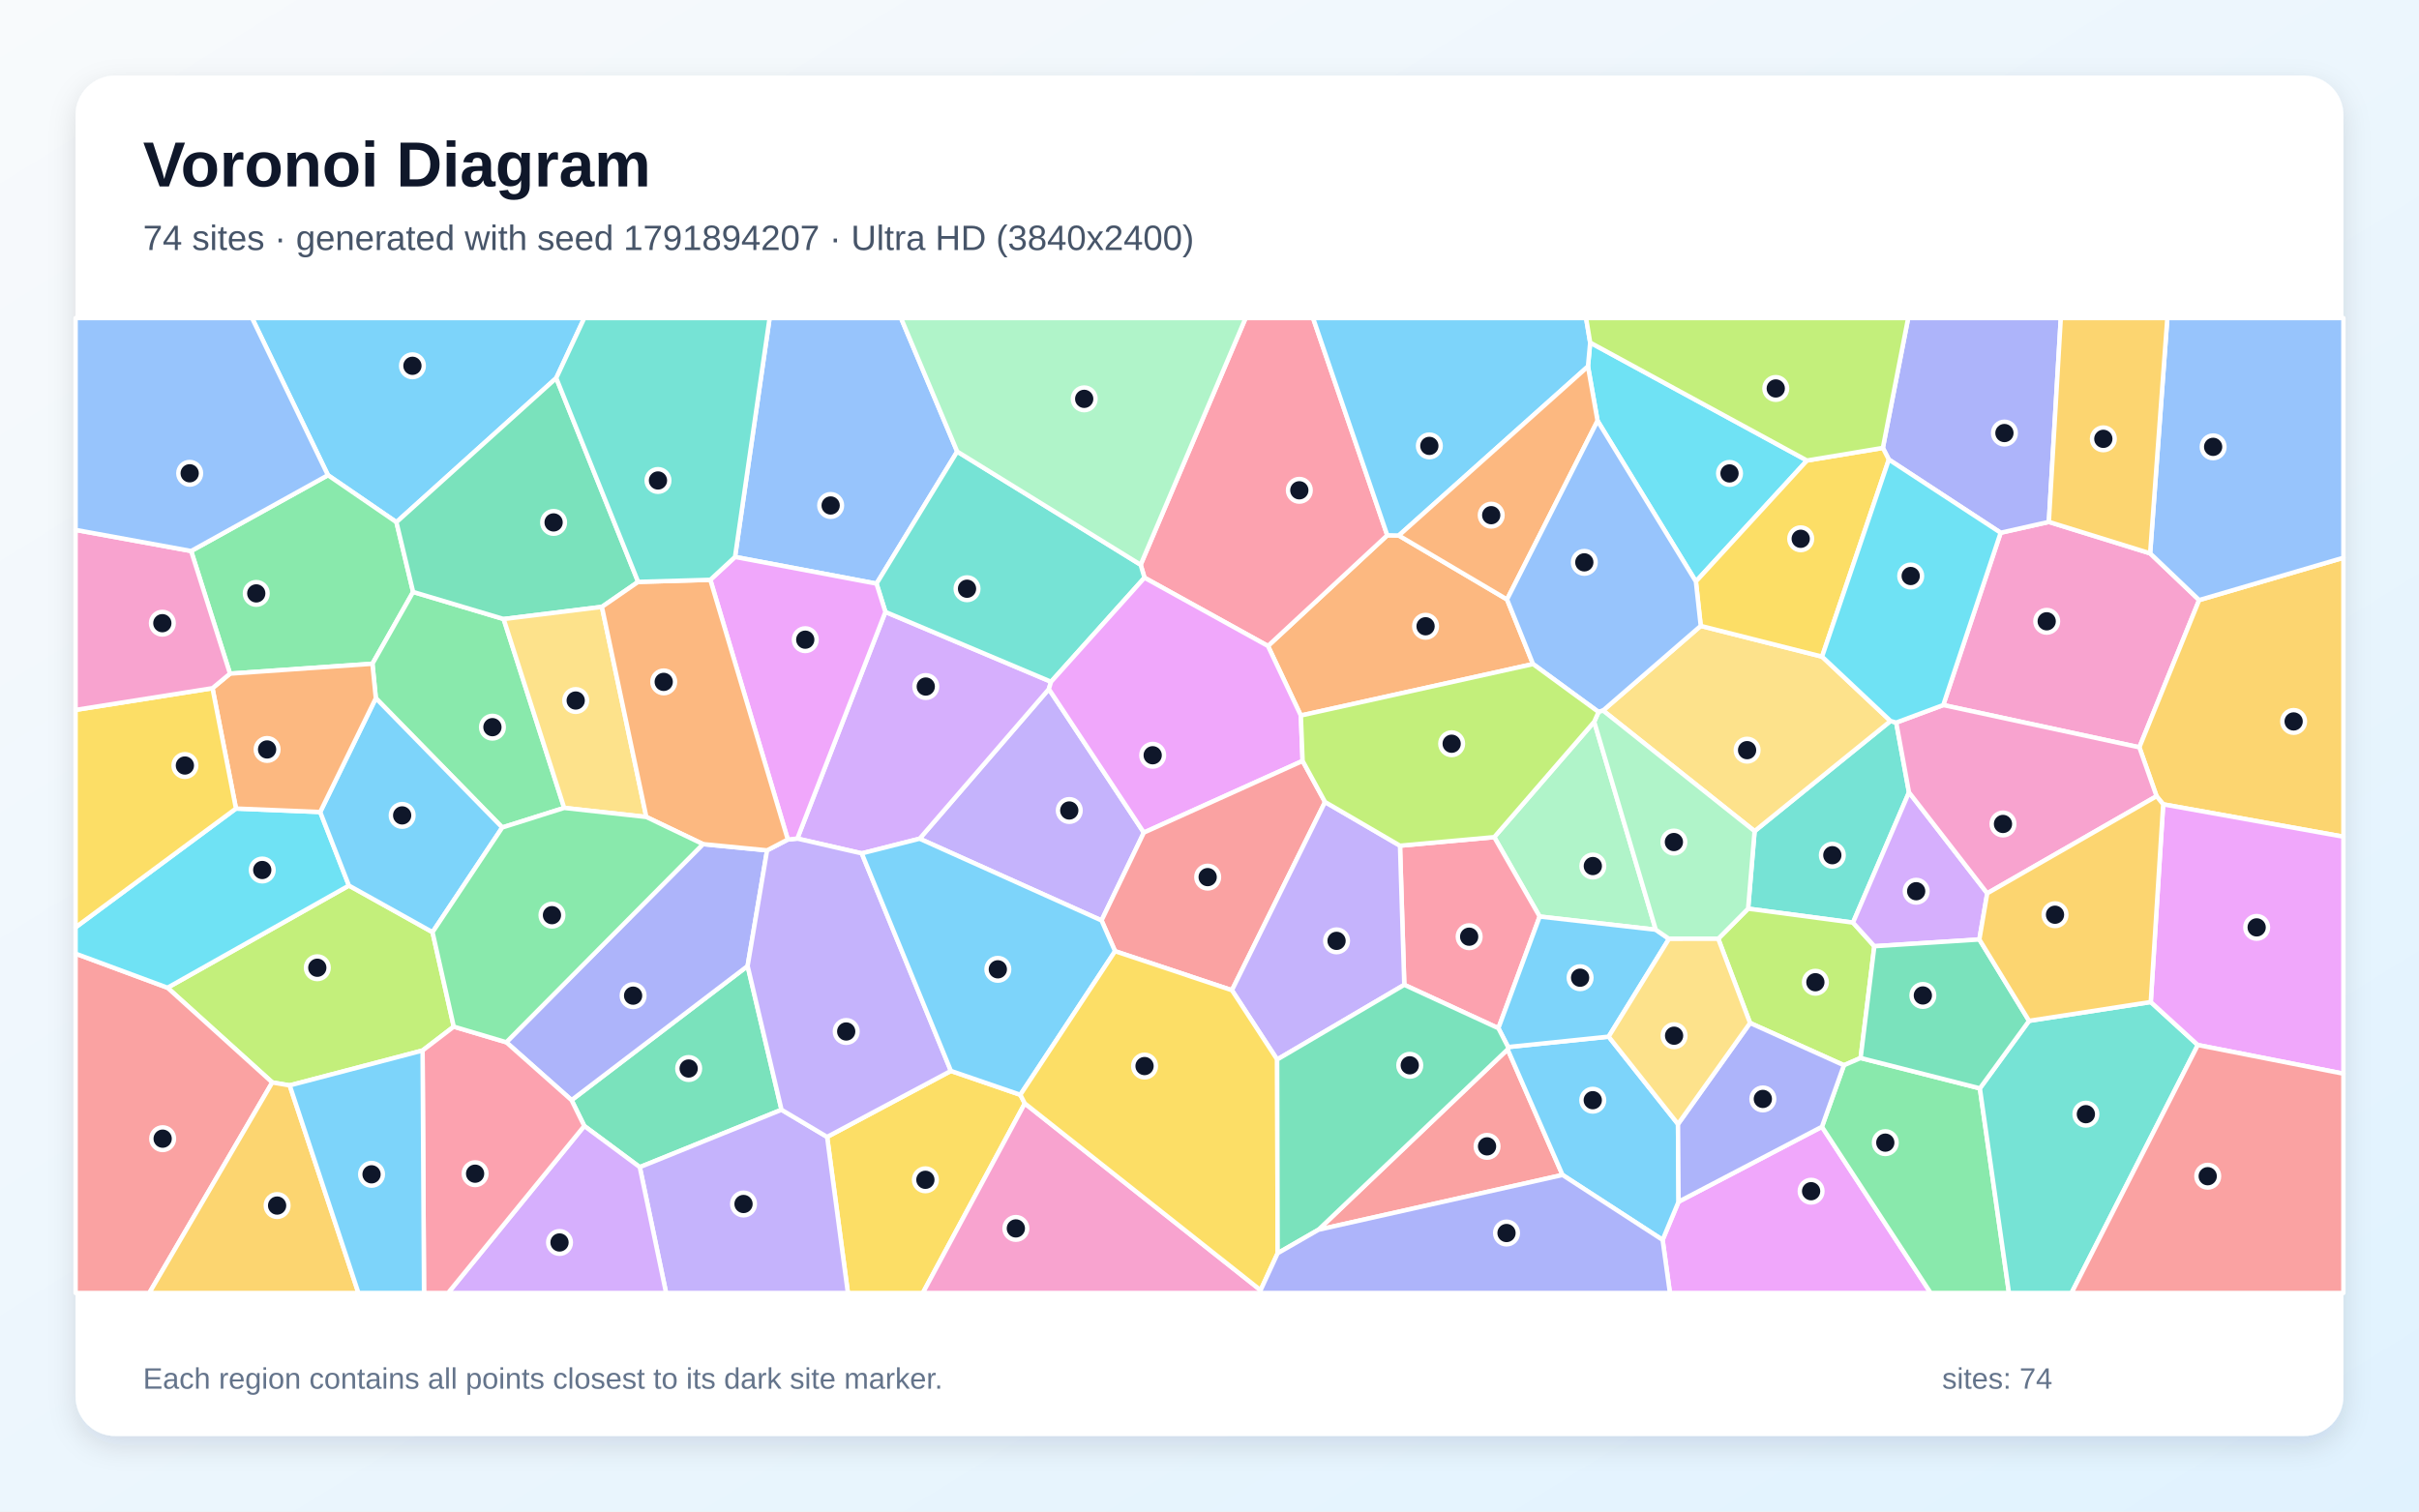
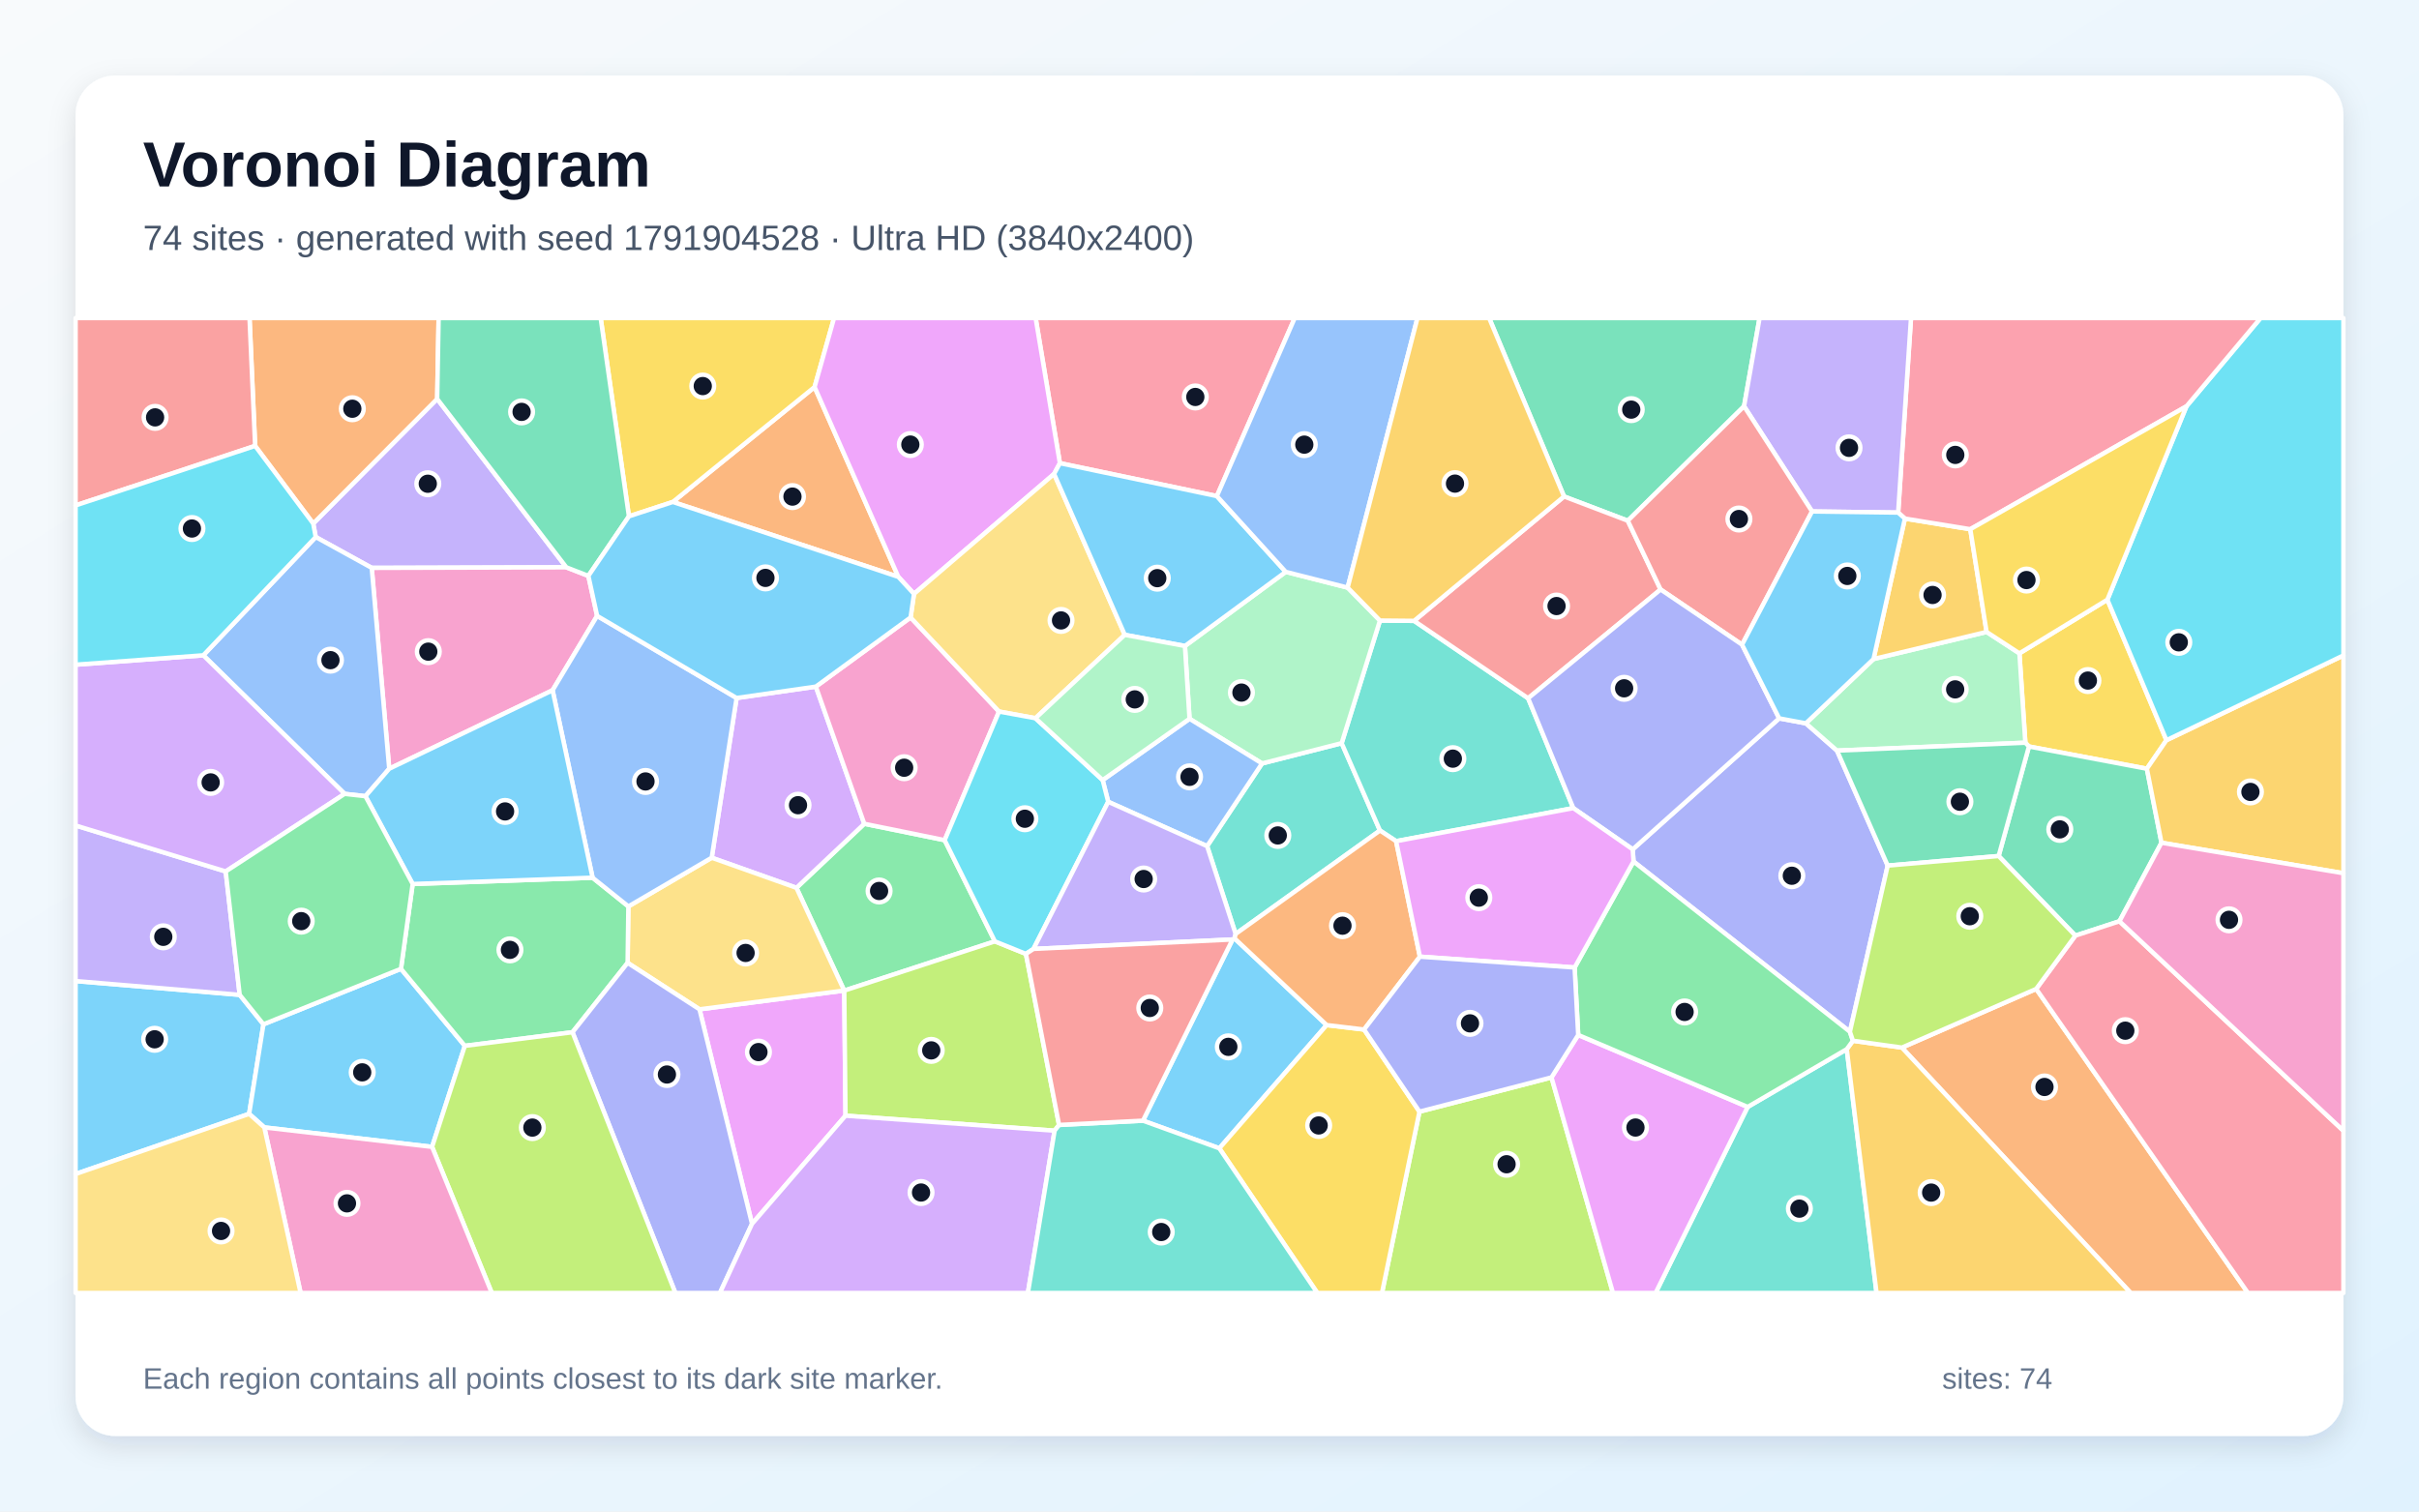
<svg xmlns="http://www.w3.org/2000/svg" width="3840" height="2400" viewBox="0 0 3840 2400" role="img" aria-labelledby="title description">
  <defs>
    <linearGradient id="background" x1="0" y1="0" x2="1" y2="1">
      <stop stop-color="#F8FAFC" />
      <stop offset="1" stop-color="#E0F2FE" />
    </linearGradient>
    <filter id="shadow" x="-5%" y="-5%" width="110%" height="110%">
      <feDropShadow dx="0" dy="15" stdDeviation="22" flood-color="#0F172A" flood-opacity=".12" />
    </filter>
  </defs>
  <rect width="3840" height="2400" fill="url(#background)" />
  <rect x="120" y="120" width="3600" height="2160" rx="63" fill="#FFFFFF" filter="url(#shadow)" />
  <g font-family="Arial, sans-serif">
    <text x="227" y="296" font-size="101" font-weight="700" fill="#0F172A">Voronoi Diagram</text>
-     <text x="227" y="397" font-size="56" fill="#475569">74 sites · generated with seed 1791894207 · Ultra HD (3840x2400)</text>
+     <text x="227" y="397" font-size="56" fill="#475569">74 sites · generated with seed 1791904528 · Ultra HD (3840x2400)</text>
  </g>
  <g stroke="#FFFFFF" stroke-width="7" stroke-linejoin="round">
-     <polygon points="883.0,600.3 629.3,829.1 520.6,754.5 400.1,505.0 927.5,505.0" fill="#38BDF8" fill-opacity="0.65" />
-     <polygon points="1815.8,1322.0 1748.6,1461.5 1459.8,1331.7 1665.0,1094.1" fill="#A78BFA" fill-opacity="0.65" />
-     <polygon points="3413.2,878.6 3491.0,952.8 3396.1,1186.6 3084.8,1119.5 3175.9,845.9 3252.4,828.7" fill="#F472B6" fill-opacity="0.65" />
-     <polygon points="2220.5,850.3 2392.3,951.8 2433.6,1054.4 2065.0,1136.1 2012.8,1025.7 2202.2,849.9" fill="#FB923C" fill-opacity="0.65" />
-     <polygon points="1313.0,1805.2 1509.5,1700.4 1619.7,1738.3 1626.8,1752.0 1464.9,2053.0 1346.0,2053.0" fill="#FACC15" fill-opacity="0.65" />
-     <polygon points="655.8,939.9 591.2,1053.9 365.1,1069.6 303.4,874.9 520.6,754.5 629.3,829.1" fill="#4ADE80" fill-opacity="0.65" />
-     <polygon points="3010.1,1147.3 3030.4,1258.1 2941.5,1464.9 2775.0,1442.8 2785.3,1319.7 3001.1,1144.8" fill="#2DD4BF" fill-opacity="0.65" />
-     <polygon points="1519.5,717.0 1391.4,926.7 1166.8,884.3 1221.7,505.0 1430.3,505.0" fill="#60A5FA" fill-opacity="0.65" />
-     <polygon points="2639.3,1968.7 2664.6,1908.1 2892.2,1789.1 3064.8,2053.0 2650.9,2053.0" fill="#E879F9" fill-opacity="0.65" />
-     <polygon points="1240.6,1762.1 1015.6,1853.2 927.5,1787.8 907.3,1746.8 1186.8,1533.8" fill="#34D399" fill-opacity="0.65" />
-     <polygon points="2093.0,1952.6 2393.3,1666.2 2480.4,1865.6" fill="#F87171" fill-opacity="0.65" />
-     <polygon points="3252.4,828.7 3175.9,845.9 2998.4,729.7 2988.9,711.2 3029.1,505.0 3271.4,505.0" fill="#818CF8" fill-opacity="0.65" />
-     <polygon points="3433.9,1277.1 3423.4,1264.2 3396.1,1186.6 3491.0,952.8 3720.0,885.6 3720.0,1328.5" fill="#FBBF24" fill-opacity="0.65" />
-     <polygon points="720.3,1630.1 670.8,1668.0 459.9,1723.4 432.2,1718.7 265.9,1568.3 553.9,1406.1 686.6,1480.1" fill="#A3E635" fill-opacity="0.65" />
-     <polygon points="1368.0,1355.0 1265.7,1331.5 1405.5,971.6 1668.5,1082.5 1665.0,1094.1 1459.8,1331.7" fill="#C084FC" fill-opacity="0.65" />
-     <polygon points="2202.2,849.9 2012.8,1025.7 1816.8,917.3 1810.7,896.7 1977.3,505.0 2084.4,505.0" fill="#FB7185" fill-opacity="0.65" />
-     <polygon points="2868.5,731.2 2692.1,923.3 2536.0,668.2 2520.8,581.8 2524.3,544.0" fill="#22D3EE" fill-opacity="0.65" />
-     <polygon points="2530.7,1146.0 2628.4,1476.2 2444.1,1455.3 2372.0,1329.2" fill="#86EFAC" fill-opacity="0.65" />
-     <polygon points="3001.1,1144.8 2785.3,1319.7 2544.7,1128.2 2699.8,993.8 2892.4,1042.6" fill="#FCD34D" fill-opacity="0.65" />
-     <polygon points="2524.3,544.0 2520.8,581.8 2220.5,850.3 2202.2,849.9 2084.4,505.0 2517.8,505.0" fill="#38BDF8" fill-opacity="0.65" />
-     <polygon points="2480.4,1865.6 2393.3,1666.2 2394.0,1662.5 2553.6,1646.0 2663.7,1784.8 2664.6,1908.1 2639.3,1968.7" fill="#38BDF8" fill-opacity="0.65" />
-     <polygon points="1015.6,1853.2 1240.6,1762.1 1313.0,1805.2 1346.0,2053.0 1057.4,2053.0" fill="#A78BFA" fill-opacity="0.65" />
-     <polygon points="1626.8,1752.0 2001.1,2048.6 2001.1,2053.0 1464.9,2053.0" fill="#F472B6" fill-opacity="0.65" />
-     <polygon points="2520.8,581.8 2536.0,668.2 2392.3,951.8 2220.5,850.3" fill="#FB923C" fill-opacity="0.65" />
-     <polygon points="2892.4,1042.6 2699.8,993.8 2692.1,923.3 2868.5,731.2 2988.9,711.2 2998.4,729.7" fill="#FACC15" fill-opacity="0.65" />
-     <polygon points="895.6,1282.8 797.3,1313.9 596.6,1108.6 591.2,1053.9 655.8,939.9 799.5,982.9" fill="#4ADE80" fill-opacity="0.65" />
-     <polygon points="1810.7,896.7 1816.8,917.3 1668.5,1082.5 1405.5,971.6 1391.4,926.7 1519.5,717.0" fill="#2DD4BF" fill-opacity="0.65" />
-     <polygon points="3491.0,952.8 3413.2,878.6 3440.5,505.0 3720.0,505.0 3720.0,885.6" fill="#60A5FA" fill-opacity="0.65" />
-     <polygon points="2067.8,1208.2 1815.8,1322.0 1665.0,1094.1 1668.5,1082.5 1816.8,917.3 2012.8,1025.7 2065.0,1136.1" fill="#E879F9" fill-opacity="0.65" />
-     <polygon points="1013.0,923.9 955.5,963.6 799.5,982.9 655.8,939.9 629.3,829.1 883.0,600.3" fill="#34D399" fill-opacity="0.65" />
-     <polygon points="120.0,1514.2 265.9,1568.3 432.2,1718.7 237.0,2053.0 120.0,2053.0" fill="#F87171" fill-opacity="0.65" />
-     <polygon points="803.7,1654.9 1116.0,1340.3 1217.7,1350.2 1186.8,1533.8 907.3,1746.8" fill="#818CF8" fill-opacity="0.65" />
-     <polygon points="3413.2,878.6 3252.4,828.7 3271.4,505.0 3440.5,505.0" fill="#FBBF24" fill-opacity="0.65" />
-     <polygon points="2975.4,1502.4 2953.6,1679.9 2927.1,1691.4 2778.1,1624.3 2727.6,1490.6 2775.0,1442.8 2941.5,1464.9" fill="#A3E635" fill-opacity="0.65" />
-     <polygon points="3154.6,1418.4 3142.1,1491.7 2975.4,1502.4 2941.5,1464.9 3030.4,1258.1" fill="#C084FC" fill-opacity="0.65" />
-     <polygon points="2372.0,1329.2 2444.1,1455.3 2378.6,1632.6 2229.2,1563.7 2222.4,1342.8" fill="#FB7185" fill-opacity="0.65" />
-     <polygon points="374.6,1283.8 508.3,1289.3 553.9,1406.1 265.9,1568.3 120.0,1514.2 120.0,1472.4" fill="#22D3EE" fill-opacity="0.65" />
-     <polygon points="1810.7,896.7 1519.5,717.0 1430.3,505.0 1977.3,505.0" fill="#86EFAC" fill-opacity="0.65" />
-     <polygon points="1026.0,1297.2 895.6,1282.8 799.5,982.9 955.5,963.6" fill="#FCD34D" fill-opacity="0.65" />
-     <polygon points="686.6,1480.1 553.9,1406.1 508.3,1289.3 596.6,1108.6 797.3,1313.9" fill="#38BDF8" fill-opacity="0.65" />
-     <polygon points="2649.4,1490.7 2553.6,1646.0 2394.0,1662.5 2378.6,1632.6 2444.1,1455.3 2628.4,1476.2" fill="#38BDF8" fill-opacity="0.65" />
-     <polygon points="1240.6,1762.1 1186.8,1533.8 1217.7,1350.2 1250.6,1333.0 1265.7,1331.5 1368.0,1355.0 1509.5,1700.4 1313.0,1805.2" fill="#A78BFA" fill-opacity="0.65" />
-     <polygon points="3423.4,1264.2 3154.6,1418.4 3030.4,1258.1 3010.1,1147.3 3084.8,1119.5 3396.1,1186.6" fill="#F472B6" fill-opacity="0.65" />
-     <polygon points="596.6,1108.6 508.3,1289.3 374.6,1283.8 337.3,1092.7 365.1,1069.6 591.2,1053.9" fill="#FB923C" fill-opacity="0.65" />
-     <polygon points="337.3,1092.7 374.6,1283.8 120.0,1472.4 120.0,1127.2" fill="#FACC15" fill-opacity="0.65" />
-     <polygon points="2892.2,1789.1 2927.1,1691.4 2953.6,1679.9 3142.9,1728.1 3189.1,2053.0 3064.8,2053.0" fill="#4ADE80" fill-opacity="0.65" />
-     <polygon points="3142.9,1728.1 3221.0,1620.9 3414.2,1591.0 3488.9,1659.3 3288.4,2053.0 3189.1,2053.0" fill="#2DD4BF" fill-opacity="0.65" />
-     <polygon points="2536.0,668.2 2692.1,923.3 2699.8,993.8 2544.7,1128.2 2537.6,1130.5 2433.6,1054.4 2392.3,951.8" fill="#60A5FA" fill-opacity="0.65" />
-     <polygon points="1405.5,971.6 1265.7,1331.5 1250.6,1333.0 1127.6,920.6 1166.8,884.3 1391.4,926.7" fill="#E879F9" fill-opacity="0.65" />
-     <polygon points="3221.0,1620.9 3142.9,1728.1 2953.6,1679.9 2975.4,1502.4 3142.1,1491.7" fill="#34D399" fill-opacity="0.65" />
-     <polygon points="2103.4,1273.4 1955.6,1572.3 1770.1,1510.3 1748.6,1461.5 1815.8,1322.0 2067.8,1208.2" fill="#F87171" fill-opacity="0.65" />
-     <polygon points="2663.7,1784.8 2778.1,1624.3 2927.1,1691.4 2892.2,1789.1 2664.6,1908.1" fill="#818CF8" fill-opacity="0.65" />
-     <polygon points="432.2,1718.7 459.9,1723.4 569.0,2053.0 237.0,2053.0" fill="#FBBF24" fill-opacity="0.65" />
-     <polygon points="2988.9,711.2 2868.5,731.2 2524.3,544.0 2517.8,505.0 3029.1,505.0" fill="#A3E635" fill-opacity="0.65" />
-     <polygon points="927.5,1787.8 1015.6,1853.2 1057.4,2053.0 711.3,2053.0" fill="#C084FC" fill-opacity="0.65" />
-     <polygon points="670.8,1668.0 720.3,1630.1 803.7,1654.9 907.3,1746.8 927.5,1787.8 711.3,2053.0 673.1,2053.0" fill="#FB7185" fill-opacity="0.65" />
-     <polygon points="3010.1,1147.3 3001.1,1144.8 2892.4,1042.6 2998.4,729.7 3175.9,845.9 3084.8,1119.5" fill="#22D3EE" fill-opacity="0.65" />
-     <polygon points="2727.6,1490.6 2649.4,1490.7 2628.4,1476.2 2530.7,1146.0 2537.6,1130.5 2544.7,1128.2 2785.3,1319.7 2775.0,1442.8" fill="#86EFAC" fill-opacity="0.65" />
-     <polygon points="2663.7,1784.8 2553.6,1646.0 2649.4,1490.7 2727.6,1490.6 2778.1,1624.3" fill="#FCD34D" fill-opacity="0.65" />
-     <polygon points="459.9,1723.4 670.8,1668.0 673.1,2053.0 569.0,2053.0" fill="#38BDF8" fill-opacity="0.65" />
-     <polygon points="1770.1,1510.3 1619.7,1738.3 1509.5,1700.4 1368.0,1355.0 1459.8,1331.7 1748.6,1461.5" fill="#38BDF8" fill-opacity="0.65" />
-     <polygon points="2222.4,1342.8 2229.2,1563.7 2027.4,1682.3 1955.6,1572.3 2103.4,1273.4" fill="#A78BFA" fill-opacity="0.65" />
-     <polygon points="337.3,1092.7 120.0,1127.2 120.0,841.4 303.4,874.9 365.1,1069.6" fill="#F472B6" fill-opacity="0.65" />
-     <polygon points="1127.6,920.6 1250.6,1333.0 1217.7,1350.2 1116.0,1340.3 1026.0,1297.2 955.5,963.6 1013.0,923.9" fill="#FB923C" fill-opacity="0.65" />
-     <polygon points="2001.1,2048.6 1626.8,1752.0 1619.7,1738.3 1770.1,1510.3 1955.6,1572.3 2027.4,1682.3 2028.2,1989.9" fill="#FACC15" fill-opacity="0.65" />
-     <polygon points="1026.0,1297.2 1116.0,1340.3 803.7,1654.9 720.3,1630.1 686.6,1480.1 797.3,1313.9 895.6,1282.8" fill="#4ADE80" fill-opacity="0.65" />
-     <polygon points="1127.6,920.6 1013.0,923.9 883.0,600.3 927.5,505.0 1221.7,505.0 1166.8,884.3" fill="#2DD4BF" fill-opacity="0.65" />
-     <polygon points="303.4,874.9 120.0,841.4 120.0,505.0 400.1,505.0 520.6,754.5" fill="#60A5FA" fill-opacity="0.65" />
-     <polygon points="3488.9,1659.3 3414.2,1591.0 3433.9,1277.1 3720.0,1328.5 3720.0,1704.8" fill="#E879F9" fill-opacity="0.65" />
-     <polygon points="2028.2,1989.9 2027.4,1682.3 2229.2,1563.7 2378.6,1632.6 2394.0,1662.5 2393.3,1666.2 2093.0,1952.6" fill="#34D399" fill-opacity="0.65" />
-     <polygon points="3488.9,1659.3 3720.0,1704.8 3720.0,2053.0 3288.4,2053.0" fill="#F87171" fill-opacity="0.65" />
-     <polygon points="2001.1,2048.6 2028.2,1989.9 2093.0,1952.6 2480.4,1865.6 2639.3,1968.7 2650.9,2053.0 2001.1,2053.0" fill="#818CF8" fill-opacity="0.65" />
-     <polygon points="3414.2,1591.0 3221.0,1620.9 3142.1,1491.7 3154.6,1418.4 3423.4,1264.2 3433.9,1277.1" fill="#FBBF24" fill-opacity="0.65" />
-     <polygon points="2537.6,1130.5 2530.7,1146.0 2372.0,1329.2 2222.4,1342.8 2103.4,1273.4 2067.8,1208.2 2065.0,1136.1 2433.6,1054.4" fill="#A3E635" fill-opacity="0.65" />
+     <polygon points="120.0,1864.1 120.0,1557.7 380.5,1579.6 418.2,1626.4 395.5,1768.6" fill="#38BDF8" fill-opacity="0.65" />
+     <polygon points="899.0,900.8 590.1,901.7 501.2,852.7 497.2,831.3 694.0,633.4" fill="#A78BFA" fill-opacity="0.65" />
+     <polygon points="934.0,914.4 947.9,977.9 877.2,1096.0 617.9,1220.6 590.1,901.7 899.0,900.8" fill="#F472B6" fill-opacity="0.65" />
+     <polygon points="694.0,633.4 497.2,831.3 405.0,708.0 396.1,505.0 696.3,505.0" fill="#FB923C" fill-opacity="0.65" />
+     <polygon points="3215.1,1179.3 3205.7,1037.4 3345.3,952.2 3439.1,1175.3 3408.0,1220.6 3220.8,1185.3" fill="#FACC15" fill-opacity="0.65" />
+     <polygon points="1579.3,1494.7 1340.2,1572.9 1340.1,1572.8 1264.3,1409.7 1372.0,1308.0 1499.6,1334.0" fill="#4ADE80" fill-opacity="0.65" />
+     <polygon points="1961.5,1482.9 1916.2,1343.5 2003.4,1212.2 2129.8,1180.0 2190.6,1318.7" fill="#2DD4BF" fill-opacity="0.65" />
+     <polygon points="617.9,1220.6 580.1,1264.2 547.1,1260.5 322.7,1040.5 501.2,852.7 590.1,901.7" fill="#60A5FA" fill-opacity="0.65" />
+     <polygon points="1193.8,1943.2 1110.4,1602.6 1340.1,1572.8 1340.2,1572.9 1342.2,1771.5" fill="#E879F9" fill-opacity="0.65" />
+     <polygon points="3364.5,1462.8 3294.5,1485.6 3172.7,1359.2 3220.8,1185.3 3408.0,1220.6 3431.2,1338.1" fill="#34D399" fill-opacity="0.65" />
+     <polygon points="405.0,708.0 120.0,802.5 120.0,505.0 396.1,505.0" fill="#F87171" fill-opacity="0.65" />
+     <polygon points="2996.6,1374.4 2936.6,1638.2 2593.1,1367.9 2591.8,1348.6 2824.3,1140.6 2866.7,1148.5 2916.1,1191.8" fill="#818CF8" fill-opacity="0.65" />
+     <polygon points="3431.2,1338.1 3408.0,1220.6 3439.1,1175.3 3720.0,1040.7 3720.0,1386.5" fill="#FBBF24" fill-opacity="0.65" />
+     <polygon points="2253.3,1765.1 2462.9,1710.7 2560.5,2053.0 2193.8,2053.0" fill="#A3E635" fill-opacity="0.65" />
+     <polygon points="1169.3,1108.3 1295.1,1090.2 1372.0,1308.0 1264.3,1409.7 1129.8,1361.9" fill="#C084FC" fill-opacity="0.65" />
+     <polygon points="1931.7,787.7 1682.5,735.4 1644.0,505.0 2055.3,505.0" fill="#FB7185" fill-opacity="0.65" />
+     <polygon points="3439.1,1175.3 3345.3,952.2 3470.8,645.2 3588.5,505.0 3720.0,505.0 3720.0,1040.7" fill="#22D3EE" fill-opacity="0.65" />
+     <polygon points="2916.1,1191.8 2866.7,1148.5 2974.1,1046.4 3153.6,1003.4 3205.7,1037.4 3215.1,1179.3" fill="#86EFAC" fill-opacity="0.65" />
+     <polygon points="1110.4,1602.6 996.3,1528.8 997.5,1439.2 1129.8,1361.9 1264.3,1409.7 1340.1,1572.8" fill="#FCD34D" fill-opacity="0.65" />
+     <polygon points="1814.4,1779.4 1956.6,1491.7 1959.8,1490.0 2106.0,1627.6 1935.6,1823.3" fill="#38BDF8" fill-opacity="0.65" />
+     <polygon points="419.6,1790.1 395.5,1768.6 418.2,1626.4 636.5,1538.3 737.9,1660.6 685.9,1821.0" fill="#38BDF8" fill-opacity="0.65" />
+     <polygon points="358.3,1383.7 380.5,1579.6 120.0,1557.7 120.0,1310.7" fill="#A78BFA" fill-opacity="0.65" />
+     <polygon points="1445.5,980.4 1585.9,1129.8 1499.6,1334.0 1372.0,1308.0 1295.1,1090.2" fill="#F472B6" fill-opacity="0.65" />
+     <polygon points="1426.0,915.9 1068.1,797.0 1293.1,614.5" fill="#FB923C" fill-opacity="0.65" />
+     <polygon points="1293.1,614.5 1068.1,797.0 998.4,819.8 953.5,505.0 1324.0,505.0" fill="#FACC15" fill-opacity="0.65" />
+     <polygon points="908.8,1639.0 737.9,1660.6 636.5,1538.3 655.1,1403.6 940.7,1393.6 997.5,1439.2 996.3,1528.8" fill="#4ADE80" fill-opacity="0.65" />
+     <polygon points="2190.6,985.3 2244.8,985.8 2425.8,1108.7 2497.5,1283.1 2216.2,1335.6 2190.6,1318.7 2129.8,1180.0" fill="#2DD4BF" fill-opacity="0.65" />
+     <polygon points="1169.3,1108.3 1129.8,1361.9 997.5,1439.2 940.7,1393.6 877.2,1096.0 947.9,977.9" fill="#60A5FA" fill-opacity="0.65" />
+     <polygon points="1682.5,735.4 1673.3,752.5 1450.9,943.0 1426.0,915.9 1293.1,614.5 1324.0,505.0 1644.0,505.0" fill="#E879F9" fill-opacity="0.65" />
+     <polygon points="2768.6,645.1 2584.0,826.8 2482.8,788.3 2363.9,505.0 2793.2,505.0" fill="#34D399" fill-opacity="0.65" />
+     <polygon points="2482.8,788.3 2584.0,826.8 2636.1,936.0 2425.8,1108.7 2244.8,985.8" fill="#F87171" fill-opacity="0.65" />
+     <polygon points="908.8,1639.0 996.3,1528.8 1110.4,1602.6 1193.8,1943.2 1142.8,2053.0 1072.1,2053.0" fill="#818CF8" fill-opacity="0.65" />
+     <polygon points="3153.6,1003.4 2974.1,1046.4 3023.9,823.4 3127.7,840.3" fill="#FBBF24" fill-opacity="0.65" />
+     <polygon points="685.9,1821.0 737.9,1660.6 908.8,1639.0 1072.1,2053.0 780.7,2053.0" fill="#A3E635" fill-opacity="0.65" />
+     <polygon points="322.7,1040.5 547.1,1260.5 358.3,1383.7 120.0,1310.7 120.0,1055.4" fill="#C084FC" fill-opacity="0.65" />
+     <polygon points="3470.8,645.2 3127.7,840.3 3023.9,823.4 3013.2,813.9 3033.6,505.0 3588.5,505.0" fill="#FB7185" fill-opacity="0.65" />
+     <polygon points="405.0,708.0 497.2,831.3 501.2,852.7 322.7,1040.5 120.0,1055.4 120.0,802.5" fill="#22D3EE" fill-opacity="0.65" />
+     <polygon points="1888.3,1141.3 1881.0,1025.7 2041.0,908.0 2139.3,933.0 2190.6,985.3 2129.8,1180.0 2003.4,1212.2" fill="#86EFAC" fill-opacity="0.65" />
+     <polygon points="1450.9,943.0 1673.3,752.5 1785.5,1008.0 1643.7,1140.4 1585.9,1129.8 1445.5,980.4" fill="#FCD34D" fill-opacity="0.65" />
+     <polygon points="2041.0,908.0 1881.0,1025.7 1785.5,1008.0 1673.3,752.5 1682.5,735.4 1931.7,787.7" fill="#38BDF8" fill-opacity="0.65" />
+     <polygon points="940.7,1393.6 655.1,1403.6 580.1,1264.2 617.9,1220.6 877.2,1096.0" fill="#38BDF8" fill-opacity="0.65" />
+     <polygon points="3013.2,813.9 2876.5,812.1 2768.6,645.1 2793.2,505.0 3033.6,505.0" fill="#A78BFA" fill-opacity="0.65" />
+     <polygon points="419.6,1790.1 685.9,1821.0 780.7,2053.0 477.2,2053.0" fill="#F472B6" fill-opacity="0.65" />
+     <polygon points="3019.1,1663.4 3232.3,1570.2 3568.5,2053.0 3382.3,2053.0" fill="#FB923C" fill-opacity="0.65" />
+     <polygon points="1935.6,1823.3 2106.0,1627.6 2165.4,1634.7 2253.3,1765.1 2193.8,2053.0 2091.2,2053.0" fill="#FACC15" fill-opacity="0.65" />
+     <polygon points="655.1,1403.6 636.5,1538.3 418.2,1626.4 380.5,1579.6 358.3,1383.7 547.1,1260.5 580.1,1264.2" fill="#4ADE80" fill-opacity="0.65" />
+     <polygon points="2774.3,1757.6 2931.6,1665.9 2978.9,2053.0 2628.1,2053.0" fill="#2DD4BF" fill-opacity="0.65" />
+     <polygon points="1759.2,1273.1 1750.4,1238.6 1888.3,1141.3 2003.4,1212.2 1916.2,1343.5" fill="#60A5FA" fill-opacity="0.65" />
+     <polygon points="2462.9,1710.7 2505.3,1643.3 2774.3,1757.6 2628.1,2053.0 2560.5,2053.0" fill="#E879F9" fill-opacity="0.65" />
+     <polygon points="998.4,819.8 934.0,914.4 899.0,900.8 694.0,633.4 696.3,505.0 953.5,505.0" fill="#34D399" fill-opacity="0.65" />
+     <polygon points="2876.5,812.1 2765.4,1023.6 2636.1,936.0 2584.0,826.8 2768.6,645.1" fill="#F87171" fill-opacity="0.65" />
+     <polygon points="2636.1,936.0 2765.4,1023.6 2824.3,1140.6 2591.8,1348.6 2497.5,1283.1 2425.8,1108.7" fill="#818CF8" fill-opacity="0.65" />
+     <polygon points="2931.6,1665.9 2941.4,1652.5 3019.1,1663.4 3382.3,2053.0 2978.9,2053.0" fill="#FBBF24" fill-opacity="0.65" />
+     <polygon points="1681.2,1786.2 1674.1,1795.3 1342.2,1771.5 1340.2,1572.9 1579.3,1494.7 1628.6,1514.6" fill="#A3E635" fill-opacity="0.65" />
+     <polygon points="1193.8,1943.2 1342.2,1771.5 1674.1,1795.3 1631.7,2053.0 1142.8,2053.0" fill="#C084FC" fill-opacity="0.65" />
+     <polygon points="3232.3,1570.2 3294.5,1485.6 3364.5,1462.8 3720.0,1795.4 3720.0,2053.0 3568.5,2053.0" fill="#FB7185" fill-opacity="0.65" />
+     <polygon points="1585.9,1129.8 1643.7,1140.4 1750.4,1238.6 1759.2,1273.1 1640.6,1506.7 1628.6,1514.6 1579.3,1494.7 1499.6,1334.0" fill="#22D3EE" fill-opacity="0.65" />
+     <polygon points="1750.4,1238.6 1643.7,1140.4 1785.5,1008.0 1881.0,1025.7 1888.3,1141.3" fill="#86EFAC" fill-opacity="0.65" />
+     <polygon points="120.0,1864.1 395.5,1768.6 419.6,1790.1 477.2,2053.0 120.0,2053.0" fill="#FCD34D" fill-opacity="0.65" />
+     <polygon points="2765.4,1023.6 2876.5,812.1 3013.2,813.9 3023.9,823.4 2974.1,1046.4 2866.7,1148.5 2824.3,1140.6" fill="#38BDF8" fill-opacity="0.65" />
+     <polygon points="998.4,819.8 1068.1,797.0 1426.0,915.9 1450.9,943.0 1445.5,980.4 1295.1,1090.2 1169.3,1108.3 947.9,977.9 934.0,914.4" fill="#38BDF8" fill-opacity="0.65" />
+     <polygon points="1959.8,1490.0 1956.6,1491.7 1640.6,1506.7 1759.2,1273.1 1916.2,1343.5 1961.5,1482.9" fill="#A78BFA" fill-opacity="0.65" />
+     <polygon points="3364.5,1462.8 3431.2,1338.1 3720.0,1386.5 3720.0,1795.4" fill="#F472B6" fill-opacity="0.65" />
+     <polygon points="2216.2,1335.6 2254.0,1519.0 2165.4,1634.7 2106.0,1627.6 1959.8,1490.0 1961.5,1482.9 2190.6,1318.7" fill="#FB923C" fill-opacity="0.65" />
+     <polygon points="3470.8,645.2 3345.3,952.2 3205.7,1037.4 3153.6,1003.4 3127.7,840.3" fill="#FACC15" fill-opacity="0.65" />
+     <polygon points="2941.4,1652.5 2931.6,1665.9 2774.3,1757.6 2505.3,1643.3 2499.6,1536.2 2593.1,1367.9 2936.6,1638.2" fill="#4ADE80" fill-opacity="0.65" />
+     <polygon points="1674.1,1795.3 1681.2,1786.2 1814.4,1779.4 1935.6,1823.3 2091.2,2053.0 1631.7,2053.0" fill="#2DD4BF" fill-opacity="0.65" />
+     <polygon points="2139.3,933.0 2041.0,908.0 1931.7,787.7 2055.3,505.0 2250.1,505.0" fill="#60A5FA" fill-opacity="0.65" />
+     <polygon points="2499.6,1536.2 2254.0,1519.0 2216.2,1335.6 2497.5,1283.1 2591.8,1348.6 2593.1,1367.9" fill="#E879F9" fill-opacity="0.65" />
+     <polygon points="2996.6,1374.4 2916.1,1191.8 3215.1,1179.3 3220.8,1185.3 3172.7,1359.2" fill="#34D399" fill-opacity="0.65" />
+     <polygon points="1681.2,1786.2 1628.6,1514.6 1640.6,1506.7 1956.6,1491.7 1814.4,1779.4" fill="#F87171" fill-opacity="0.65" />
+     <polygon points="2499.6,1536.2 2505.3,1643.3 2462.9,1710.7 2253.3,1765.1 2165.4,1634.7 2254.0,1519.0" fill="#818CF8" fill-opacity="0.65" />
+     <polygon points="2482.8,788.3 2244.8,985.8 2190.6,985.3 2139.3,933.0 2250.1,505.0 2363.9,505.0" fill="#FBBF24" fill-opacity="0.65" />
+     <polygon points="3232.3,1570.2 3019.1,1663.4 2941.4,1652.5 2936.6,1638.2 2996.6,1374.4 3172.7,1359.2 3294.5,1485.6" fill="#A3E635" fill-opacity="0.65" />
  </g>
  <g>
-     <circle cx="654.7" cy="580.8" r="18" fill="#0F172A" stroke="#FFFFFF" stroke-width="7" />
-     <circle cx="1697.4" cy="1286.9" r="18" fill="#0F172A" stroke="#FFFFFF" stroke-width="7" />
-     <circle cx="3249.0" cy="986.5" r="18" fill="#0F172A" stroke="#FFFFFF" stroke-width="7" />
-     <circle cx="2263.0" cy="994.4" r="18" fill="#0F172A" stroke="#FFFFFF" stroke-width="7" />
-     <circle cx="1469.0" cy="1873.3" r="18" fill="#0F172A" stroke="#FFFFFF" stroke-width="7" />
-     <circle cx="406.8" cy="942.2" r="18" fill="#0F172A" stroke="#FFFFFF" stroke-width="7" />
-     <circle cx="2908.7" cy="1357.9" r="18" fill="#0F172A" stroke="#FFFFFF" stroke-width="7" />
-     <circle cx="1318.6" cy="802.6" r="18" fill="#0F172A" stroke="#FFFFFF" stroke-width="7" />
-     <circle cx="2875.0" cy="1891.4" r="18" fill="#0F172A" stroke="#FFFFFF" stroke-width="7" />
-     <circle cx="1093.2" cy="1696.6" r="18" fill="#0F172A" stroke="#FFFFFF" stroke-width="7" />
-     <circle cx="2360.6" cy="1820.2" r="18" fill="#0F172A" stroke="#FFFFFF" stroke-width="7" />
-     <circle cx="3181.9" cy="687.6" r="18" fill="#0F172A" stroke="#FFFFFF" stroke-width="7" />
-     <circle cx="3641.0" cy="1145.5" r="18" fill="#0F172A" stroke="#FFFFFF" stroke-width="7" />
-     <circle cx="503.7" cy="1536.6" r="18" fill="#0F172A" stroke="#FFFFFF" stroke-width="7" />
-     <circle cx="1469.6" cy="1090.1" r="18" fill="#0F172A" stroke="#FFFFFF" stroke-width="7" />
-     <circle cx="2062.6" cy="778.5" r="18" fill="#0F172A" stroke="#FFFFFF" stroke-width="7" />
-     <circle cx="2745.5" cy="751.7" r="18" fill="#0F172A" stroke="#FFFFFF" stroke-width="7" />
-     <circle cx="2528.5" cy="1375.1" r="18" fill="#0F172A" stroke="#FFFFFF" stroke-width="7" />
-     <circle cx="2773.4" cy="1191.1" r="18" fill="#0F172A" stroke="#FFFFFF" stroke-width="7" />
-     <circle cx="2269.0" cy="708.0" r="18" fill="#0F172A" stroke="#FFFFFF" stroke-width="7" />
-     <circle cx="2528.4" cy="1746.9" r="18" fill="#0F172A" stroke="#FFFFFF" stroke-width="7" />
-     <circle cx="1180.3" cy="1911.7" r="18" fill="#0F172A" stroke="#FFFFFF" stroke-width="7" />
-     <circle cx="1612.6" cy="1950.5" r="18" fill="#0F172A" stroke="#FFFFFF" stroke-width="7" />
-     <circle cx="2367.2" cy="818.0" r="18" fill="#0F172A" stroke="#FFFFFF" stroke-width="7" />
-     <circle cx="2858.5" cy="855.5" r="18" fill="#0F172A" stroke="#FFFFFF" stroke-width="7" />
-     <circle cx="781.7" cy="1154.6" r="18" fill="#0F172A" stroke="#FFFFFF" stroke-width="7" />
-     <circle cx="1535.1" cy="934.8" r="18" fill="#0F172A" stroke="#FFFFFF" stroke-width="7" />
-     <circle cx="3513.2" cy="709.5" r="18" fill="#0F172A" stroke="#FFFFFF" stroke-width="7" />
-     <circle cx="1829.8" cy="1199.2" r="18" fill="#0F172A" stroke="#FFFFFF" stroke-width="7" />
-     <circle cx="878.8" cy="829.5" r="18" fill="#0F172A" stroke="#FFFFFF" stroke-width="7" />
-     <circle cx="258.2" cy="1808.0" r="18" fill="#0F172A" stroke="#FFFFFF" stroke-width="7" />
-     <circle cx="1005.0" cy="1580.9" r="18" fill="#0F172A" stroke="#FFFFFF" stroke-width="7" />
-     <circle cx="3338.9" cy="696.8" r="18" fill="#0F172A" stroke="#FFFFFF" stroke-width="7" />
-     <circle cx="2881.8" cy="1559.6" r="18" fill="#0F172A" stroke="#FFFFFF" stroke-width="7" />
-     <circle cx="3041.8" cy="1415.1" r="18" fill="#0F172A" stroke="#FFFFFF" stroke-width="7" />
-     <circle cx="2332.2" cy="1487.3" r="18" fill="#0F172A" stroke="#FFFFFF" stroke-width="7" />
-     <circle cx="416.3" cy="1381.4" r="18" fill="#0F172A" stroke="#FFFFFF" stroke-width="7" />
-     <circle cx="1721.1" cy="633.3" r="18" fill="#0F172A" stroke="#FFFFFF" stroke-width="7" />
-     <circle cx="913.9" cy="1112.3" r="18" fill="#0F172A" stroke="#FFFFFF" stroke-width="7" />
-     <circle cx="638.4" cy="1294.7" r="18" fill="#0F172A" stroke="#FFFFFF" stroke-width="7" />
-     <circle cx="2508.3" cy="1552.4" r="18" fill="#0F172A" stroke="#FFFFFF" stroke-width="7" />
-     <circle cx="1343.3" cy="1637.8" r="18" fill="#0F172A" stroke="#FFFFFF" stroke-width="7" />
-     <circle cx="3179.6" cy="1308.3" r="18" fill="#0F172A" stroke="#FFFFFF" stroke-width="7" />
-     <circle cx="424.0" cy="1190.0" r="18" fill="#0F172A" stroke="#FFFFFF" stroke-width="7" />
-     <circle cx="293.5" cy="1215.5" r="18" fill="#0F172A" stroke="#FFFFFF" stroke-width="7" />
-     <circle cx="2992.8" cy="1814.3" r="18" fill="#0F172A" stroke="#FFFFFF" stroke-width="7" />
-     <circle cx="3311.2" cy="1769.1" r="18" fill="#0F172A" stroke="#FFFFFF" stroke-width="7" />
-     <circle cx="2515.0" cy="892.9" r="18" fill="#0F172A" stroke="#FFFFFF" stroke-width="7" />
-     <circle cx="1278.3" cy="1015.7" r="18" fill="#0F172A" stroke="#FFFFFF" stroke-width="7" />
-     <circle cx="3052.4" cy="1580.6" r="18" fill="#0F172A" stroke="#FFFFFF" stroke-width="7" />
-     <circle cx="1917.1" cy="1392.7" r="18" fill="#0F172A" stroke="#FFFFFF" stroke-width="7" />
-     <circle cx="2798.4" cy="1744.9" r="18" fill="#0F172A" stroke="#FFFFFF" stroke-width="7" />
-     <circle cx="439.9" cy="1914.2" r="18" fill="#0F172A" stroke="#FFFFFF" stroke-width="7" />
-     <circle cx="2818.9" cy="616.8" r="18" fill="#0F172A" stroke="#FFFFFF" stroke-width="7" />
-     <circle cx="888.2" cy="1972.8" r="18" fill="#0F172A" stroke="#FFFFFF" stroke-width="7" />
-     <circle cx="754.2" cy="1863.6" r="18" fill="#0F172A" stroke="#FFFFFF" stroke-width="7" />
-     <circle cx="3033.1" cy="914.6" r="18" fill="#0F172A" stroke="#FFFFFF" stroke-width="7" />
-     <circle cx="2657.2" cy="1337.0" r="18" fill="#0F172A" stroke="#FFFFFF" stroke-width="7" />
-     <circle cx="2657.5" cy="1644.5" r="18" fill="#0F172A" stroke="#FFFFFF" stroke-width="7" />
-     <circle cx="589.8" cy="1864.6" r="18" fill="#0F172A" stroke="#FFFFFF" stroke-width="7" />
-     <circle cx="1584.0" cy="1539.1" r="18" fill="#0F172A" stroke="#FFFFFF" stroke-width="7" />
-     <circle cx="2121.7" cy="1493.9" r="18" fill="#0F172A" stroke="#FFFFFF" stroke-width="7" />
-     <circle cx="257.7" cy="989.5" r="18" fill="#0F172A" stroke="#FFFFFF" stroke-width="7" />
-     <circle cx="1053.6" cy="1082.7" r="18" fill="#0F172A" stroke="#FFFFFF" stroke-width="7" />
-     <circle cx="1816.9" cy="1692.7" r="18" fill="#0F172A" stroke="#FFFFFF" stroke-width="7" />
-     <circle cx="876.2" cy="1453.1" r="18" fill="#0F172A" stroke="#FFFFFF" stroke-width="7" />
-     <circle cx="1044.5" cy="762.9" r="18" fill="#0F172A" stroke="#FFFFFF" stroke-width="7" />
-     <circle cx="301.1" cy="751.5" r="18" fill="#0F172A" stroke="#FFFFFF" stroke-width="7" />
-     <circle cx="3582.3" cy="1472.5" r="18" fill="#0F172A" stroke="#FFFFFF" stroke-width="7" />
-     <circle cx="2237.9" cy="1691.5" r="18" fill="#0F172A" stroke="#FFFFFF" stroke-width="7" />
-     <circle cx="3504.6" cy="1867.6" r="18" fill="#0F172A" stroke="#FFFFFF" stroke-width="7" />
-     <circle cx="2391.5" cy="1957.8" r="18" fill="#0F172A" stroke="#FFFFFF" stroke-width="7" />
-     <circle cx="3262.2" cy="1452.4" r="18" fill="#0F172A" stroke="#FFFFFF" stroke-width="7" />
-     <circle cx="2304.4" cy="1180.9" r="18" fill="#0F172A" stroke="#FFFFFF" stroke-width="7" />
+     <circle cx="245.5" cy="1650.2" r="18" fill="#0F172A" stroke="#FFFFFF" stroke-width="7" />
+     <circle cx="679.1" cy="768.1" r="18" fill="#0F172A" stroke="#FFFFFF" stroke-width="7" />
+     <circle cx="679.9" cy="1034.7" r="18" fill="#0F172A" stroke="#FFFFFF" stroke-width="7" />
+     <circle cx="559.3" cy="649.0" r="18" fill="#0F172A" stroke="#FFFFFF" stroke-width="7" />
+     <circle cx="3314.4" cy="1080.6" r="18" fill="#0F172A" stroke="#FFFFFF" stroke-width="7" />
+     <circle cx="1395.5" cy="1414.7" r="18" fill="#0F172A" stroke="#FFFFFF" stroke-width="7" />
+     <circle cx="2028.4" cy="1326.5" r="18" fill="#0F172A" stroke="#FFFFFF" stroke-width="7" />
+     <circle cx="524.6" cy="1048.2" r="18" fill="#0F172A" stroke="#FFFFFF" stroke-width="7" />
+     <circle cx="1204.0" cy="1670.5" r="18" fill="#0F172A" stroke="#FFFFFF" stroke-width="7" />
+     <circle cx="3269.8" cy="1316.9" r="18" fill="#0F172A" stroke="#FFFFFF" stroke-width="7" />
+     <circle cx="246.2" cy="662.7" r="18" fill="#0F172A" stroke="#FFFFFF" stroke-width="7" />
+     <circle cx="2844.4" cy="1390.5" r="18" fill="#0F172A" stroke="#FFFFFF" stroke-width="7" />
+     <circle cx="3572.4" cy="1257.4" r="18" fill="#0F172A" stroke="#FFFFFF" stroke-width="7" />
+     <circle cx="2391.6" cy="1848.6" r="18" fill="#0F172A" stroke="#FFFFFF" stroke-width="7" />
+     <circle cx="1266.8" cy="1278.5" r="18" fill="#0F172A" stroke="#FFFFFF" stroke-width="7" />
+     <circle cx="1897.5" cy="630.3" r="18" fill="#0F172A" stroke="#FFFFFF" stroke-width="7" />
+     <circle cx="3458.7" cy="1019.9" r="18" fill="#0F172A" stroke="#FFFFFF" stroke-width="7" />
+     <circle cx="3103.7" cy="1094.6" r="18" fill="#0F172A" stroke="#FFFFFF" stroke-width="7" />
+     <circle cx="1183.6" cy="1513.1" r="18" fill="#0F172A" stroke="#FFFFFF" stroke-width="7" />
+     <circle cx="1949.9" cy="1662.2" r="18" fill="#0F172A" stroke="#FFFFFF" stroke-width="7" />
+     <circle cx="575.0" cy="1702.7" r="18" fill="#0F172A" stroke="#FFFFFF" stroke-width="7" />
+     <circle cx="259.2" cy="1487.5" r="18" fill="#0F172A" stroke="#FFFFFF" stroke-width="7" />
+     <circle cx="1435.3" cy="1219.0" r="18" fill="#0F172A" stroke="#FFFFFF" stroke-width="7" />
+     <circle cx="1258.0" cy="788.5" r="18" fill="#0F172A" stroke="#FFFFFF" stroke-width="7" />
+     <circle cx="1115.6" cy="613.0" r="18" fill="#0F172A" stroke="#FFFFFF" stroke-width="7" />
+     <circle cx="809.5" cy="1508.2" r="18" fill="#0F172A" stroke="#FFFFFF" stroke-width="7" />
+     <circle cx="2306.3" cy="1204.6" r="18" fill="#0F172A" stroke="#FFFFFF" stroke-width="7" />
+     <circle cx="1024.7" cy="1240.8" r="18" fill="#0F172A" stroke="#FFFFFF" stroke-width="7" />
+     <circle cx="1445.1" cy="705.9" r="18" fill="#0F172A" stroke="#FFFFFF" stroke-width="7" />
+     <circle cx="2589.5" cy="650.4" r="18" fill="#0F172A" stroke="#FFFFFF" stroke-width="7" />
+     <circle cx="2470.9" cy="962.3" r="18" fill="#0F172A" stroke="#FFFFFF" stroke-width="7" />
+     <circle cx="1058.7" cy="1706.1" r="18" fill="#0F172A" stroke="#FFFFFF" stroke-width="7" />
+     <circle cx="3067.8" cy="944.7" r="18" fill="#0F172A" stroke="#FFFFFF" stroke-width="7" />
+     <circle cx="845.1" cy="1790.4" r="18" fill="#0F172A" stroke="#FFFFFF" stroke-width="7" />
+     <circle cx="334.4" cy="1242.3" r="18" fill="#0F172A" stroke="#FFFFFF" stroke-width="7" />
+     <circle cx="3103.9" cy="722.3" r="18" fill="#0F172A" stroke="#FFFFFF" stroke-width="7" />
+     <circle cx="304.7" cy="839.2" r="18" fill="#0F172A" stroke="#FFFFFF" stroke-width="7" />
+     <circle cx="1970.7" cy="1099.7" r="18" fill="#0F172A" stroke="#FFFFFF" stroke-width="7" />
+     <circle cx="1684.3" cy="985.1" r="18" fill="#0F172A" stroke="#FFFFFF" stroke-width="7" />
+     <circle cx="1837.1" cy="918.0" r="18" fill="#0F172A" stroke="#FFFFFF" stroke-width="7" />
+     <circle cx="801.8" cy="1288.4" r="18" fill="#0F172A" stroke="#FFFFFF" stroke-width="7" />
+     <circle cx="2935.2" cy="711.1" r="18" fill="#0F172A" stroke="#FFFFFF" stroke-width="7" />
+     <circle cx="550.8" cy="1910.7" r="18" fill="#0F172A" stroke="#FFFFFF" stroke-width="7" />
+     <circle cx="3245.5" cy="1725.9" r="18" fill="#0F172A" stroke="#FFFFFF" stroke-width="7" />
+     <circle cx="2093.3" cy="1787.0" r="18" fill="#0F172A" stroke="#FFFFFF" stroke-width="7" />
+     <circle cx="478.2" cy="1462.6" r="18" fill="#0F172A" stroke="#FFFFFF" stroke-width="7" />
+     <circle cx="2856.4" cy="1919.1" r="18" fill="#0F172A" stroke="#FFFFFF" stroke-width="7" />
+     <circle cx="1888.3" cy="1233.5" r="18" fill="#0F172A" stroke="#FFFFFF" stroke-width="7" />
+     <circle cx="2596.2" cy="1790.3" r="18" fill="#0F172A" stroke="#FFFFFF" stroke-width="7" />
+     <circle cx="828.0" cy="654.0" r="18" fill="#0F172A" stroke="#FFFFFF" stroke-width="7" />
+     <circle cx="2760.4" cy="824.1" r="18" fill="#0F172A" stroke="#FFFFFF" stroke-width="7" />
+     <circle cx="2578.2" cy="1092.9" r="18" fill="#0F172A" stroke="#FFFFFF" stroke-width="7" />
+     <circle cx="3065.6" cy="1893.6" r="18" fill="#0F172A" stroke="#FFFFFF" stroke-width="7" />
+     <circle cx="1478.3" cy="1667.8" r="18" fill="#0F172A" stroke="#FFFFFF" stroke-width="7" />
+     <circle cx="1462.1" cy="1893.5" r="18" fill="#0F172A" stroke="#FFFFFF" stroke-width="7" />
+     <circle cx="3373.8" cy="1636.5" r="18" fill="#0F172A" stroke="#FFFFFF" stroke-width="7" />
+     <circle cx="1626.9" cy="1300.0" r="18" fill="#0F172A" stroke="#FFFFFF" stroke-width="7" />
+     <circle cx="1801.4" cy="1110.5" r="18" fill="#0F172A" stroke="#FFFFFF" stroke-width="7" />
+     <circle cx="350.9" cy="1954.5" r="18" fill="#0F172A" stroke="#FFFFFF" stroke-width="7" />
+     <circle cx="2932.5" cy="914.5" r="18" fill="#0F172A" stroke="#FFFFFF" stroke-width="7" />
+     <circle cx="1215.1" cy="917.6" r="18" fill="#0F172A" stroke="#FFFFFF" stroke-width="7" />
+     <circle cx="1815.5" cy="1395.7" r="18" fill="#0F172A" stroke="#FFFFFF" stroke-width="7" />
+     <circle cx="3538.4" cy="1460.5" r="18" fill="#0F172A" stroke="#FFFFFF" stroke-width="7" />
+     <circle cx="2131.1" cy="1469.8" r="18" fill="#0F172A" stroke="#FFFFFF" stroke-width="7" />
+     <circle cx="3216.9" cy="921.0" r="18" fill="#0F172A" stroke="#FFFFFF" stroke-width="7" />
+     <circle cx="2674.2" cy="1606.8" r="18" fill="#0F172A" stroke="#FFFFFF" stroke-width="7" />
+     <circle cx="1843.4" cy="1956.2" r="18" fill="#0F172A" stroke="#FFFFFF" stroke-width="7" />
+     <circle cx="2070.5" cy="706.0" r="18" fill="#0F172A" stroke="#FFFFFF" stroke-width="7" />
+     <circle cx="2347.5" cy="1425.3" r="18" fill="#0F172A" stroke="#FFFFFF" stroke-width="7" />
+     <circle cx="3111.2" cy="1273.0" r="18" fill="#0F172A" stroke="#FFFFFF" stroke-width="7" />
+     <circle cx="1825.2" cy="1600.5" r="18" fill="#0F172A" stroke="#FFFFFF" stroke-width="7" />
+     <circle cx="2333.5" cy="1624.9" r="18" fill="#0F172A" stroke="#FFFFFF" stroke-width="7" />
+     <circle cx="2309.7" cy="767.9" r="18" fill="#0F172A" stroke="#FFFFFF" stroke-width="7" />
+     <circle cx="3126.9" cy="1454.8" r="18" fill="#0F172A" stroke="#FFFFFF" stroke-width="7" />
  </g>
  <g font-family="Arial, sans-serif" font-size="47" fill="#64748B">
    <text x="227" y="2205">Each region contains all points closest to its dark site marker.</text>
    <text x="3083" y="2205">sites: 74</text>
  </g>
</svg>
